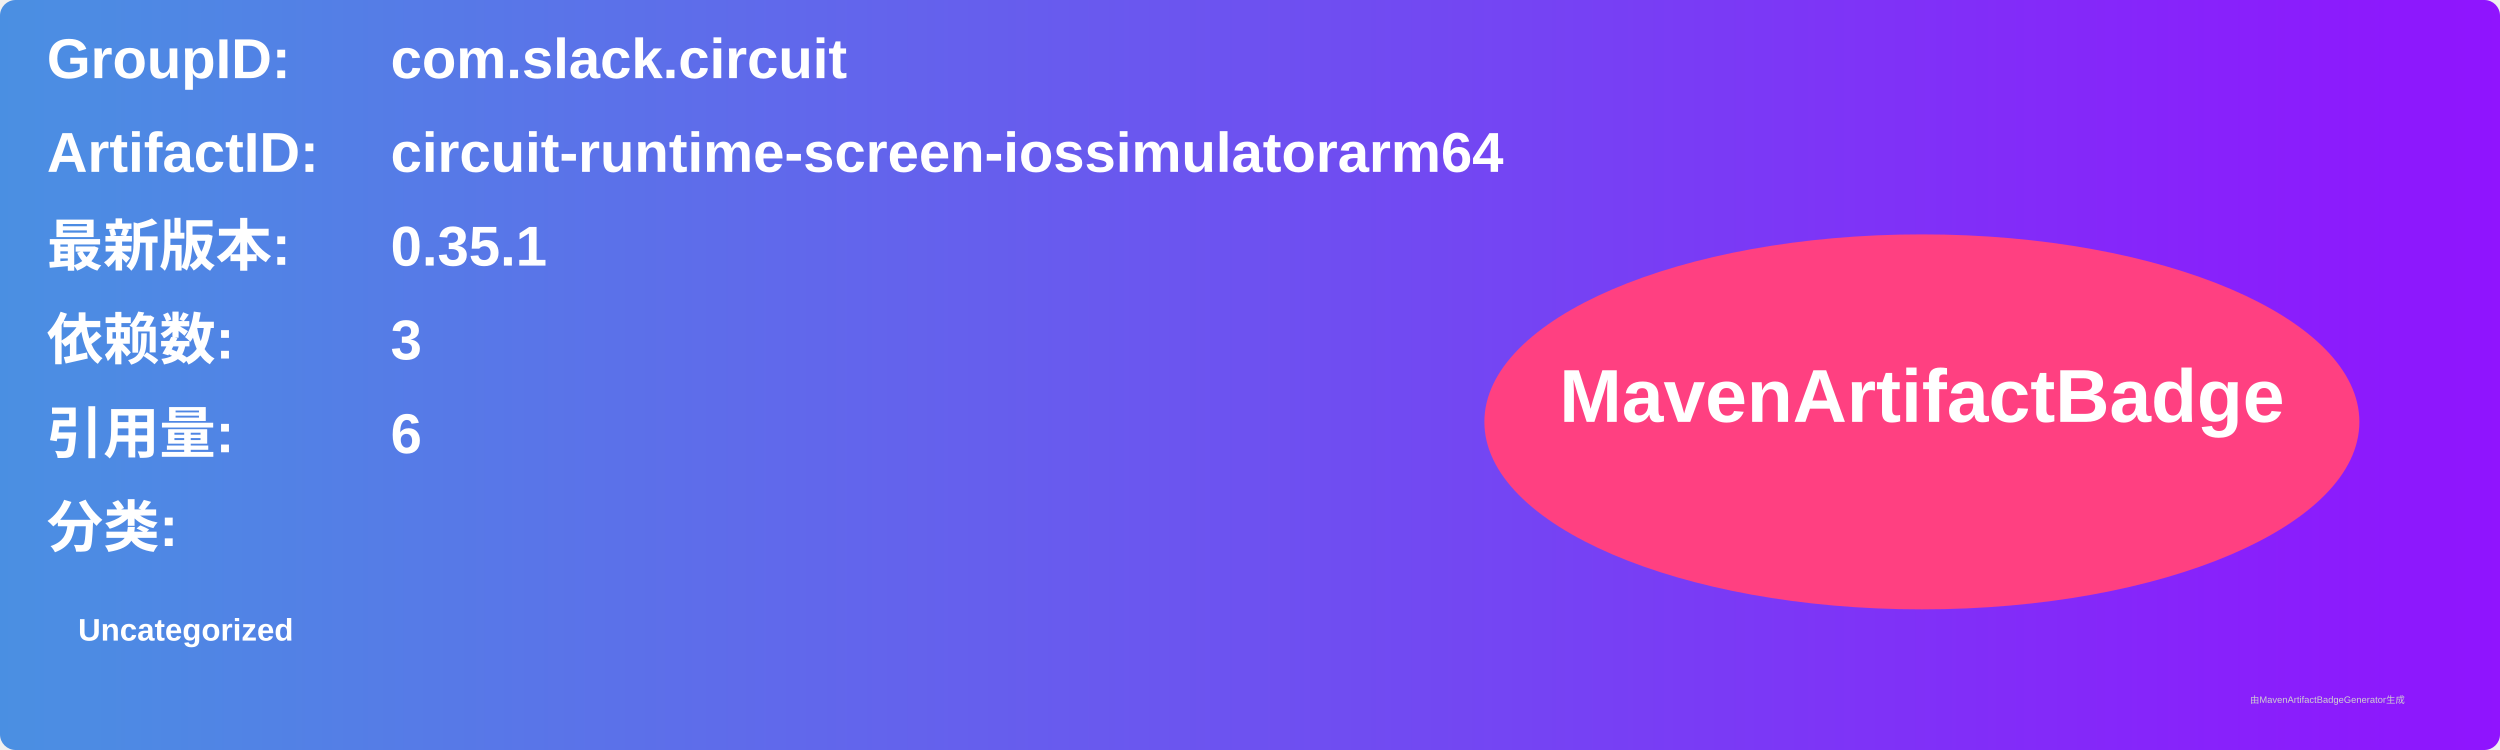
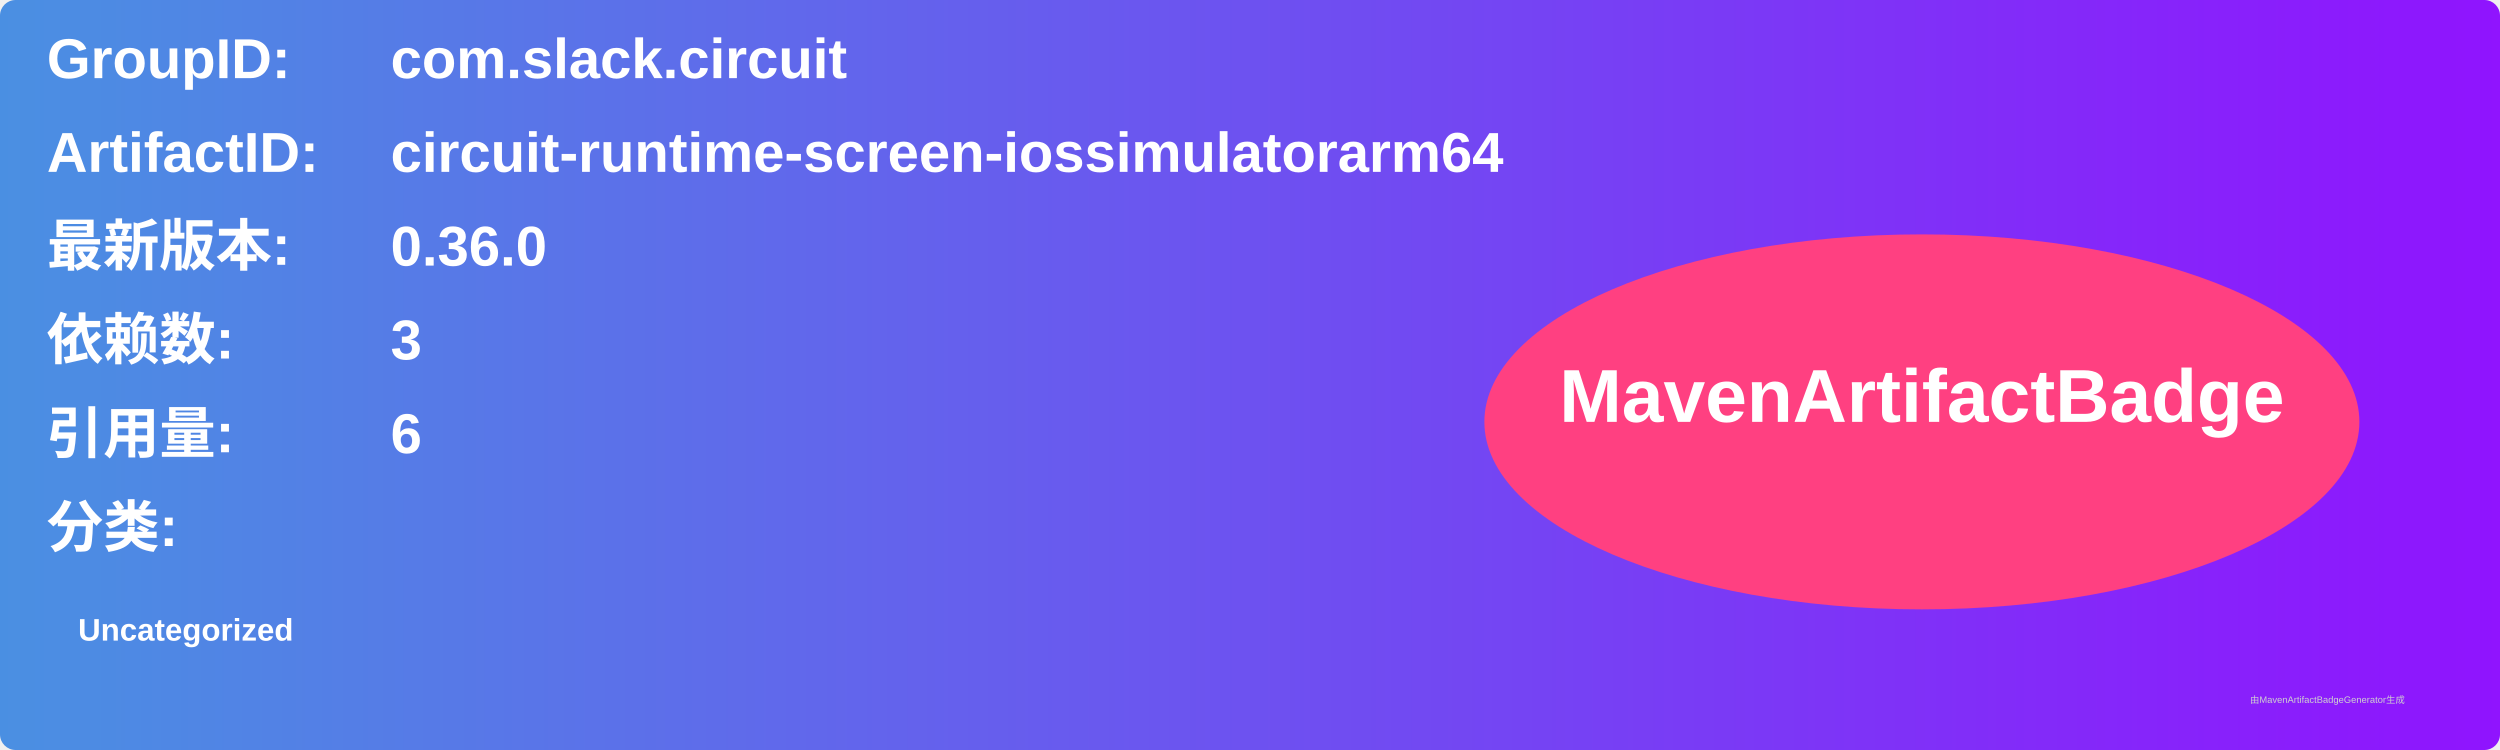
<svg xmlns="http://www.w3.org/2000/svg" width="800" height="240" viewBox="0 0 800 240">
  <linearGradient id="grad" x1="0%" y1="0%" x2="100%" y2="0%">
    <stop offset="0%" stop-color="#4a90e2" />
    <stop offset="100%" stop-color="#9013fe" />
  </linearGradient>
  <rect width="100%" height="100%" rx="5" ry="5" fill="url(#grad)" />
  <g transform="translate(15, 15)">
    <text x="0" y="10" font-family="Arial" font-size="18" fill="white" font-weight="bold" width="260">GroupID:</text>
    <text x="110" y="10" font-family="Arial" font-size="18" fill="white" font-weight="bold" width="460">com.slack.circuit</text>
    <text x="0" y="40" font-family="Arial" font-size="18" fill="white" font-weight="bold" width="260">ArtifactID:</text>
    <text x="110" y="40" font-family="Arial" font-size="18" fill="white" font-weight="bold" width="460">circuit-runtime-screen-iossimulatorarm64</text>
    <text x="0" y="70" font-family="Arial" font-size="18" fill="white" font-weight="bold">最新版本:</text>
    <text x="110" y="70" font-family="Arial" font-size="18" fill="white" font-weight="bold">
-       <tspan font-weight="bold">0.35.1</tspan>
+       <tspan font-weight="bold">0.36.0</tspan>
    </text>
    <text x="0" y="100" font-family="Arial" font-size="18" fill="white" font-weight="bold">依赖数: </text>
    <text x="110" y="100" font-family="Arial" font-size="18" fill="white">
      <tspan font-weight="bold">3</tspan>
    </text>
    <text x="0" y="130" font-family="Arial" font-size="18" fill="white" font-weight="bold">引用量: </text>
    <text x="110" y="130" font-family="Arial" font-size="18" fill="white">
      <tspan font-weight="bold">6</tspan>
    </text>
    <text x="0" y="160" font-family="Arial" font-size="18" fill="white" font-weight="bold">分类:</text>
    <text x="10" y="190" font-family="Arial" font-size="10" fill="white">
      <tspan font-weight="bold">Uncategorized</tspan>
    </text>
    <ellipse cx="600" cy="120" rx="140" ry="60" fill="#ff4081" />
    <text x="600" y="120" text-anchor="middle" font-family="Arial" font-size="24" fill="white" font-weight="bold">MavenArtifactBadge</text>
  </g>
  <text x="720" y="225" font-family="Arial" font-size="3" fill="#d0d0d0">由MavenArtifactBadgeGenerator生成</text>
</svg>
